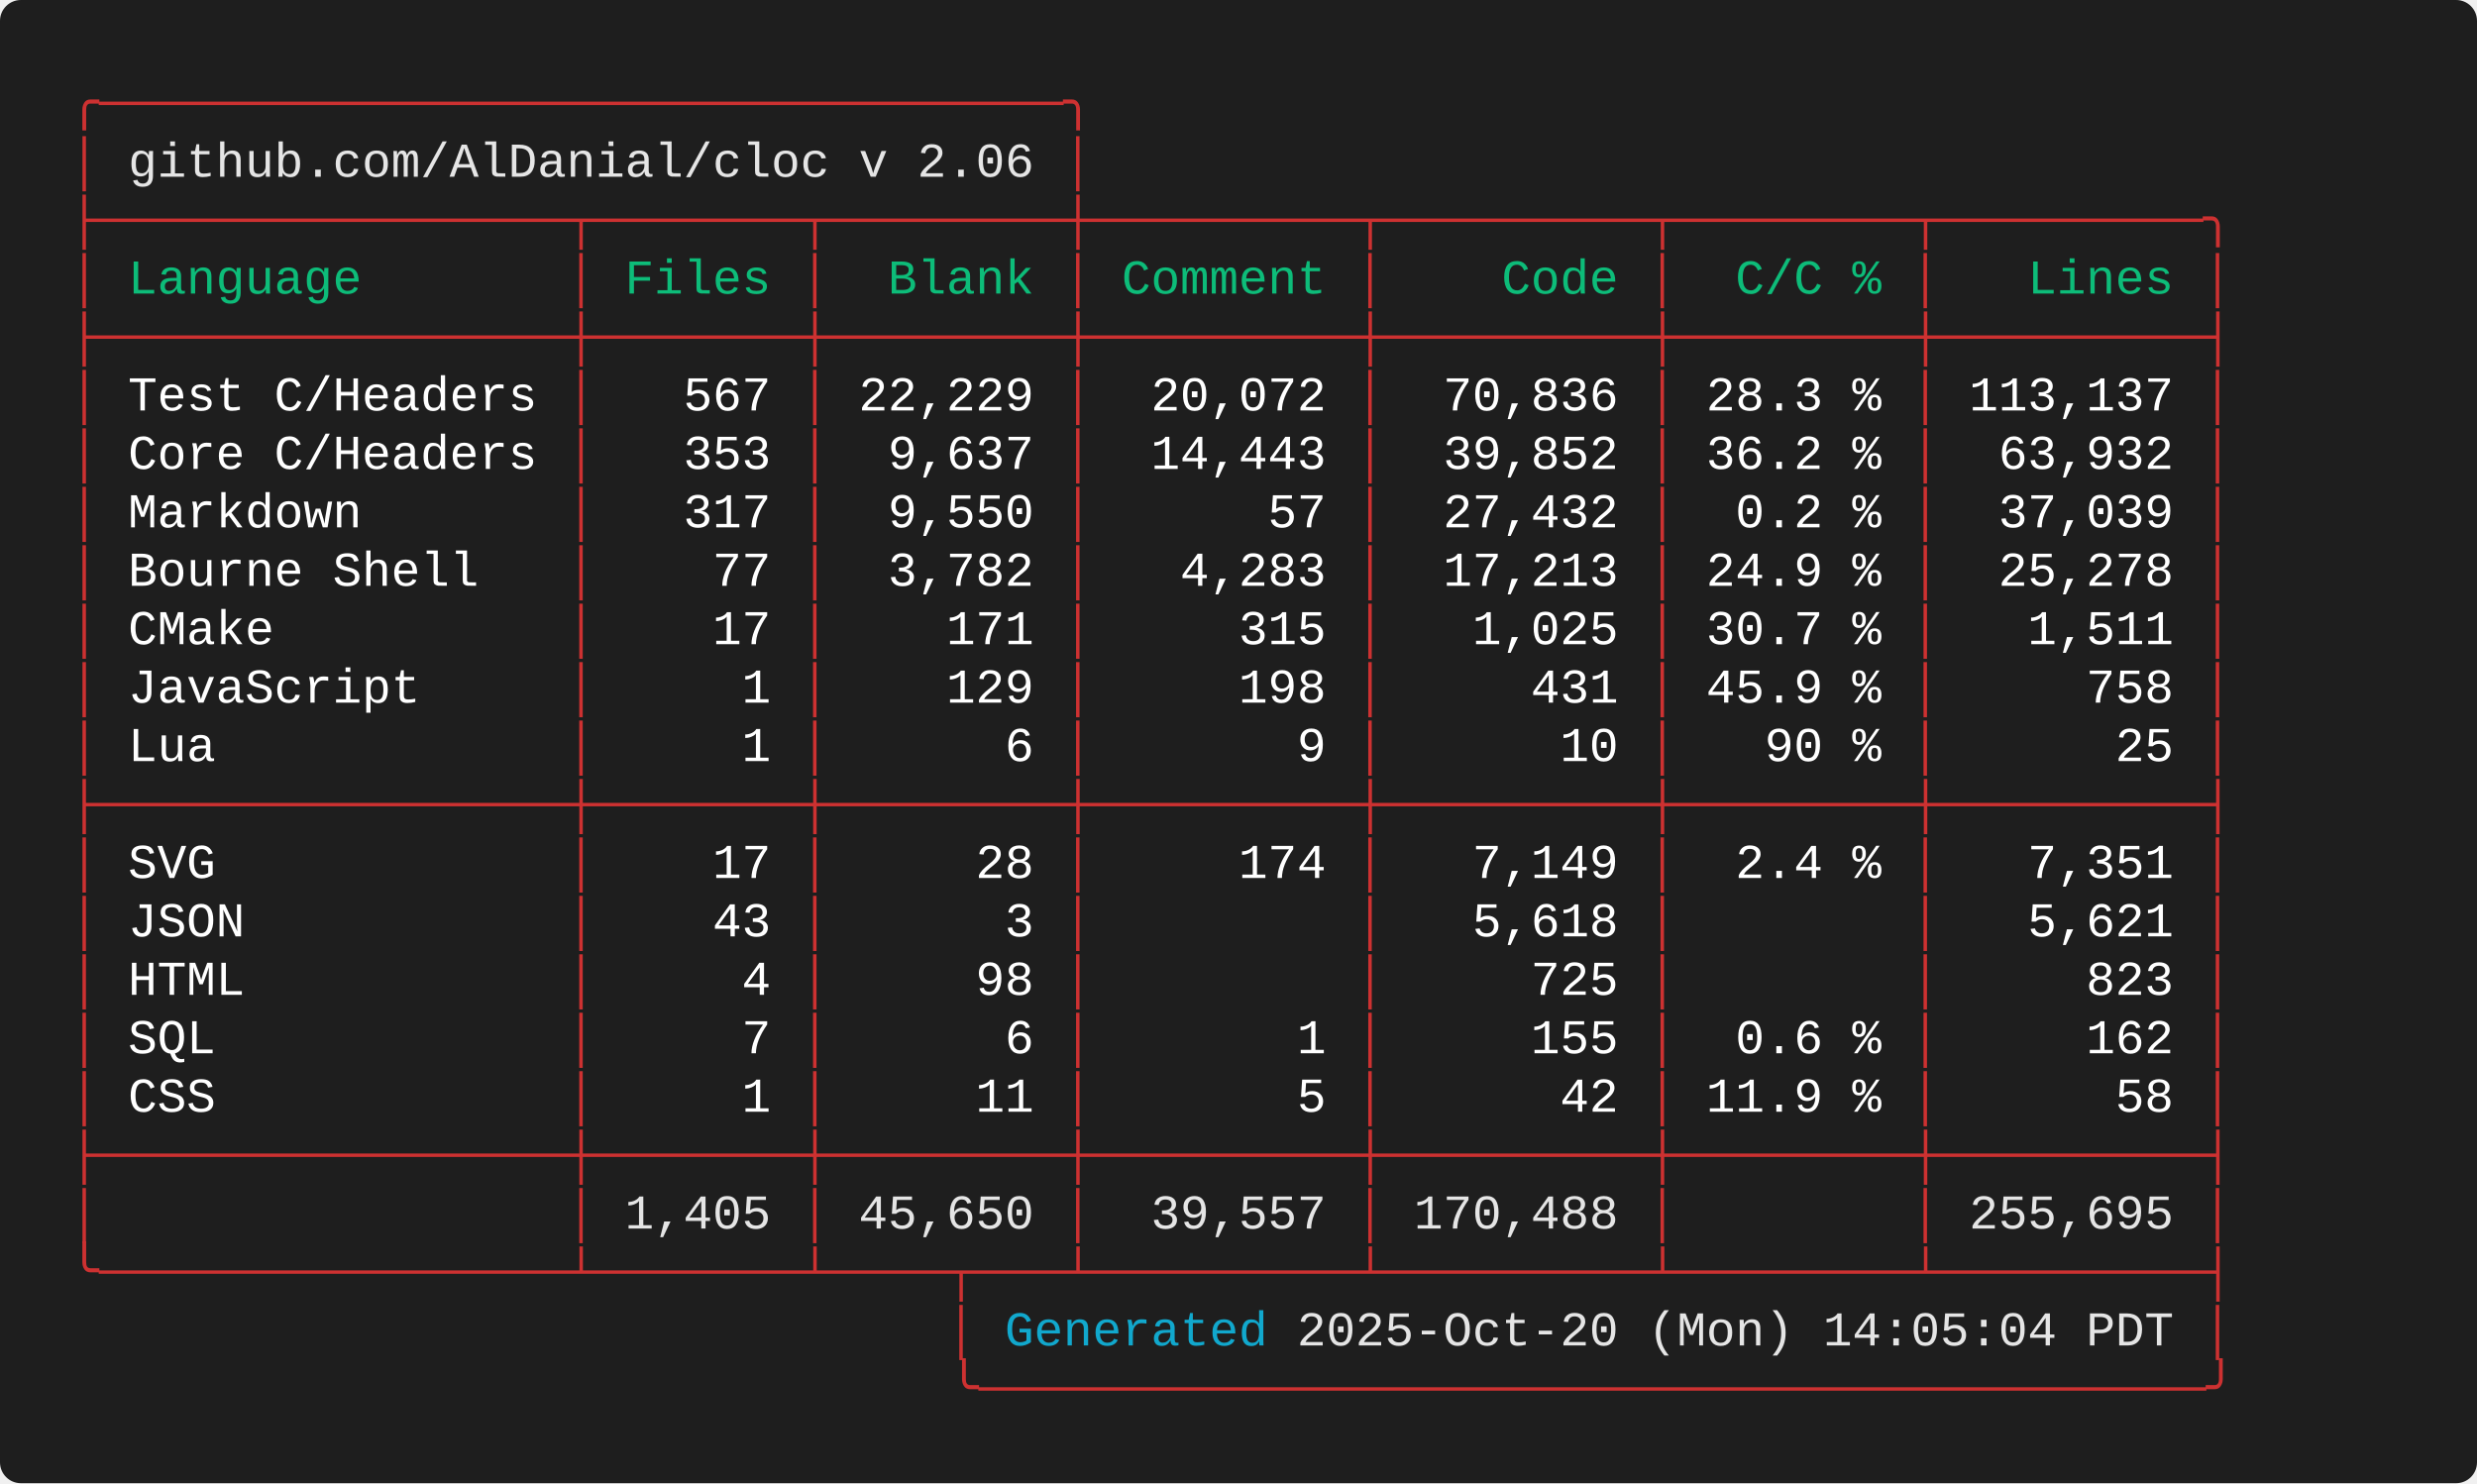
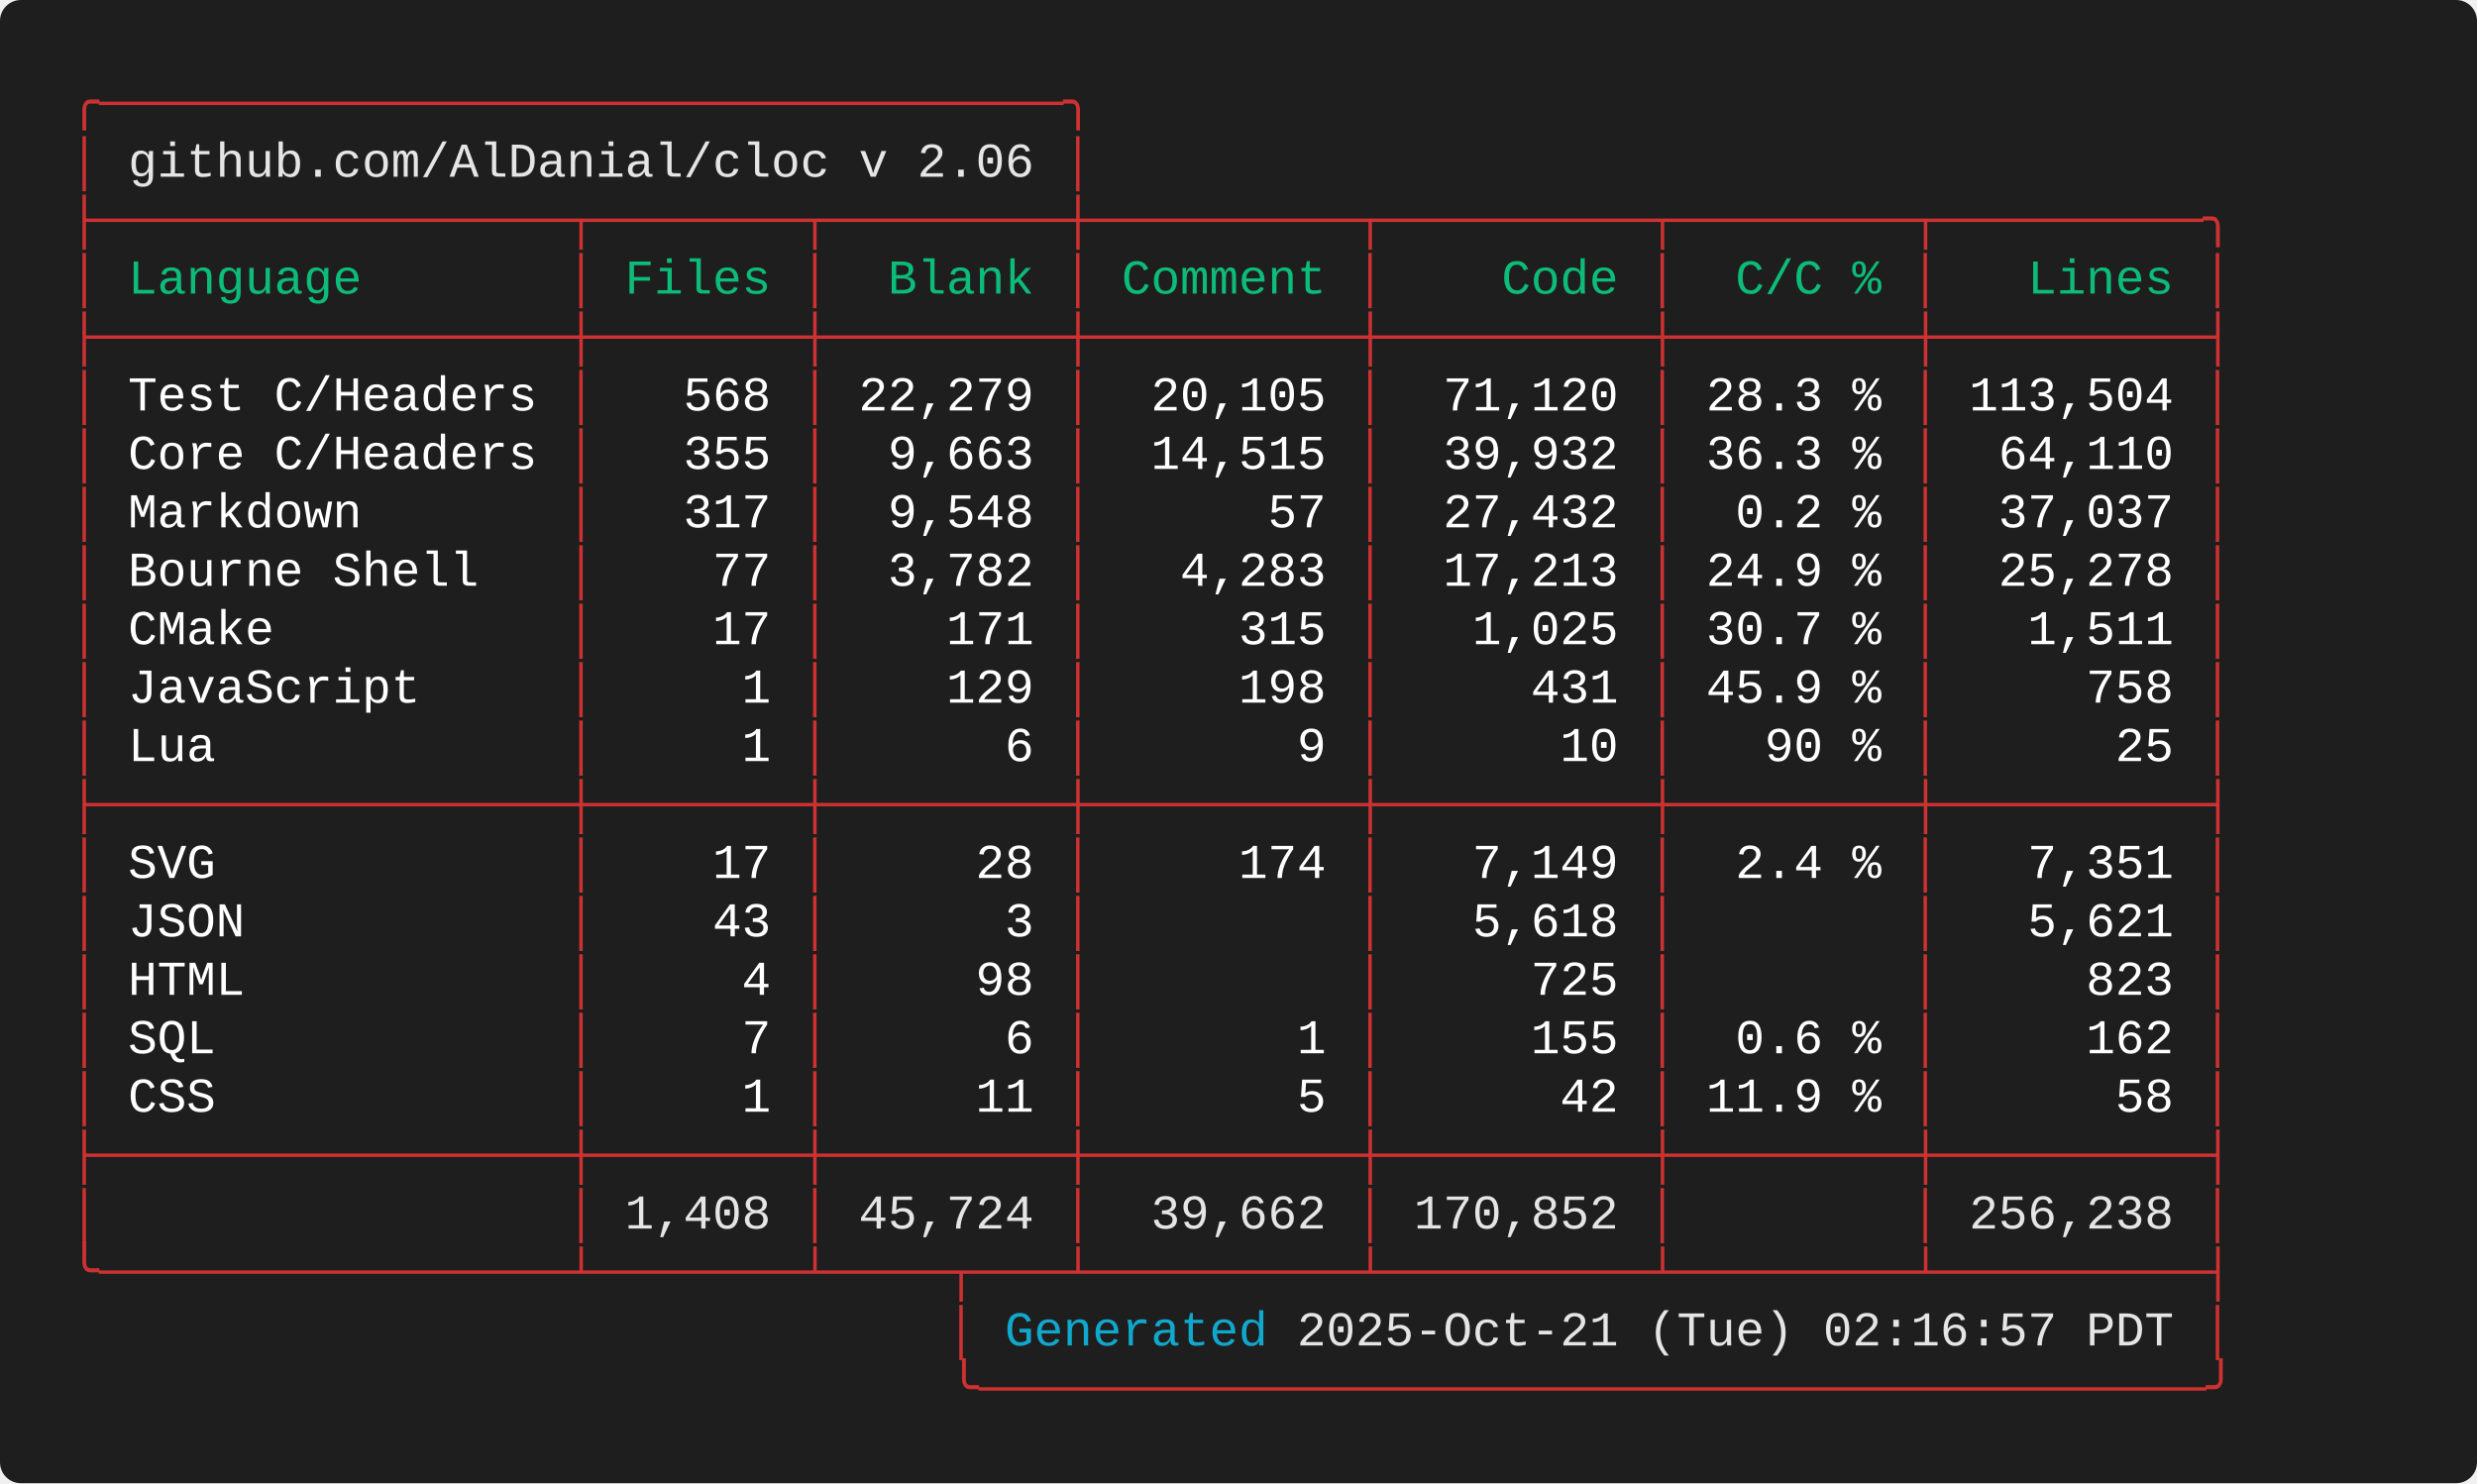
<svg xmlns="http://www.w3.org/2000/svg" width="712.00" height="426.40" viewBox="0 0 712.00 426.40">
  <defs>
    <style type="text/css">.terminal-text { font-family: 'Consolas', 'Consolas', 'Monaco', 'Courier New', monospace; }</style>
  </defs>
  <rect width="100%" height="100%" fill="#1e1e1e" rx="6" />
  <text x="20.00" y="34.00" font-size="14" class="terminal-text" xml:space="preserve" textLength="294.00" lengthAdjust="spacingAndGlyphs" fill="#cd3131">╭─────────────────────────────────╮</text>
  <text x="20.00" y="50.80" font-size="14" class="terminal-text" xml:space="preserve" textLength="16.80" lengthAdjust="spacingAndGlyphs" fill="#cd3131">│ </text>
  <text x="36.80" y="50.80" font-size="14" class="terminal-text" xml:space="preserve" textLength="260.40" lengthAdjust="spacingAndGlyphs" fill="#e5e5e5">github.com/AlDanial/cloc v 2.06</text>
  <text x="297.20" y="50.80" font-size="14" class="terminal-text" xml:space="preserve" textLength="8.40" lengthAdjust="spacingAndGlyphs" fill="#ffffff"> </text>
  <text x="305.60" y="50.80" font-size="14" class="terminal-text" xml:space="preserve" textLength="8.40" lengthAdjust="spacingAndGlyphs" fill="#cd3131">│</text>
  <text x="20.00" y="67.60" font-size="14" class="terminal-text" xml:space="preserve" textLength="621.60" lengthAdjust="spacingAndGlyphs" fill="#cd3131">├────────────────┬───────┬────────┼─────────┬─────────┬────────┬─────────╮</text>
  <text x="20.00" y="84.40" font-size="14" class="terminal-text" xml:space="preserve" textLength="8.40" lengthAdjust="spacingAndGlyphs" fill="#cd3131">│</text>
  <text x="28.40" y="84.40" font-size="14" class="terminal-text" xml:space="preserve" textLength="134.40" lengthAdjust="spacingAndGlyphs" fill="#0dbc79"> Language       </text>
  <text x="162.80" y="84.40" font-size="14" class="terminal-text" xml:space="preserve" textLength="8.40" lengthAdjust="spacingAndGlyphs" fill="#cd3131">│</text>
  <text x="171.20" y="84.40" font-size="14" class="terminal-text" xml:space="preserve" textLength="58.80" lengthAdjust="spacingAndGlyphs" fill="#0dbc79"> Files </text>
  <text x="230.00" y="84.40" font-size="14" class="terminal-text" xml:space="preserve" textLength="8.40" lengthAdjust="spacingAndGlyphs" fill="#cd3131">│</text>
  <text x="238.40" y="84.40" font-size="14" class="terminal-text" xml:space="preserve" textLength="67.20" lengthAdjust="spacingAndGlyphs" fill="#0dbc79">  Blank </text>
  <text x="305.60" y="84.40" font-size="14" class="terminal-text" xml:space="preserve" textLength="8.40" lengthAdjust="spacingAndGlyphs" fill="#cd3131">│</text>
  <text x="314.00" y="84.40" font-size="14" class="terminal-text" xml:space="preserve" textLength="75.60" lengthAdjust="spacingAndGlyphs" fill="#0dbc79"> Comment </text>
  <text x="389.60" y="84.40" font-size="14" class="terminal-text" xml:space="preserve" textLength="8.40" lengthAdjust="spacingAndGlyphs" fill="#cd3131">│</text>
  <text x="398.00" y="84.40" font-size="14" class="terminal-text" xml:space="preserve" textLength="75.60" lengthAdjust="spacingAndGlyphs" fill="#0dbc79">    Code </text>
  <text x="473.60" y="84.40" font-size="14" class="terminal-text" xml:space="preserve" textLength="8.40" lengthAdjust="spacingAndGlyphs" fill="#cd3131">│</text>
  <text x="482.00" y="84.40" font-size="14" class="terminal-text" xml:space="preserve" textLength="67.20" lengthAdjust="spacingAndGlyphs" fill="#0dbc79">  C/C % </text>
  <text x="549.20" y="84.40" font-size="14" class="terminal-text" xml:space="preserve" textLength="8.40" lengthAdjust="spacingAndGlyphs" fill="#cd3131">│</text>
  <text x="557.60" y="84.40" font-size="14" class="terminal-text" xml:space="preserve" textLength="75.60" lengthAdjust="spacingAndGlyphs" fill="#0dbc79">   Lines </text>
  <text x="633.20" y="84.40" font-size="14" class="terminal-text" xml:space="preserve" textLength="8.40" lengthAdjust="spacingAndGlyphs" fill="#cd3131">│</text>
  <text x="20.00" y="101.20" font-size="14" class="terminal-text" xml:space="preserve" textLength="621.60" lengthAdjust="spacingAndGlyphs" fill="#cd3131">├────────────────┼───────┼────────┼─────────┼─────────┼────────┼─────────┤</text>
  <text x="20.00" y="118.00" font-size="14" class="terminal-text" xml:space="preserve" textLength="8.40" lengthAdjust="spacingAndGlyphs" fill="#cd3131">│</text>
  <text x="28.40" y="118.00" font-size="14" class="terminal-text" xml:space="preserve" textLength="134.40" lengthAdjust="spacingAndGlyphs" fill="#ffffff"> Test C/Headers </text>
  <text x="162.80" y="118.00" font-size="14" class="terminal-text" xml:space="preserve" textLength="8.40" lengthAdjust="spacingAndGlyphs" fill="#cd3131">│</text>
-   <text x="171.20" y="118.00" font-size="14" class="terminal-text" xml:space="preserve" textLength="58.80" lengthAdjust="spacingAndGlyphs" fill="#ffffff">   567 </text>
+   <text x="171.20" y="118.00" font-size="14" class="terminal-text" xml:space="preserve" textLength="58.80" lengthAdjust="spacingAndGlyphs" fill="#ffffff">   568 </text>
  <text x="230.00" y="118.00" font-size="14" class="terminal-text" xml:space="preserve" textLength="8.40" lengthAdjust="spacingAndGlyphs" fill="#cd3131">│</text>
-   <text x="238.40" y="118.00" font-size="14" class="terminal-text" xml:space="preserve" textLength="67.20" lengthAdjust="spacingAndGlyphs" fill="#ffffff"> 22,229 </text>
+   <text x="238.40" y="118.00" font-size="14" class="terminal-text" xml:space="preserve" textLength="67.20" lengthAdjust="spacingAndGlyphs" fill="#ffffff"> 22,279 </text>
  <text x="305.60" y="118.00" font-size="14" class="terminal-text" xml:space="preserve" textLength="8.40" lengthAdjust="spacingAndGlyphs" fill="#cd3131">│</text>
-   <text x="314.00" y="118.00" font-size="14" class="terminal-text" xml:space="preserve" textLength="75.60" lengthAdjust="spacingAndGlyphs" fill="#ffffff">  20,072 </text>
+   <text x="314.00" y="118.00" font-size="14" class="terminal-text" xml:space="preserve" textLength="75.60" lengthAdjust="spacingAndGlyphs" fill="#ffffff">  20,105 </text>
  <text x="389.60" y="118.00" font-size="14" class="terminal-text" xml:space="preserve" textLength="8.40" lengthAdjust="spacingAndGlyphs" fill="#cd3131">│</text>
-   <text x="398.00" y="118.00" font-size="14" class="terminal-text" xml:space="preserve" textLength="75.60" lengthAdjust="spacingAndGlyphs" fill="#ffffff">  70,836 </text>
+   <text x="398.00" y="118.00" font-size="14" class="terminal-text" xml:space="preserve" textLength="75.60" lengthAdjust="spacingAndGlyphs" fill="#ffffff">  71,120 </text>
  <text x="473.60" y="118.00" font-size="14" class="terminal-text" xml:space="preserve" textLength="8.40" lengthAdjust="spacingAndGlyphs" fill="#cd3131">│</text>
  <text x="482.00" y="118.00" font-size="14" class="terminal-text" xml:space="preserve" textLength="67.20" lengthAdjust="spacingAndGlyphs" fill="#ffffff"> 28.3 % </text>
  <text x="549.20" y="118.00" font-size="14" class="terminal-text" xml:space="preserve" textLength="8.40" lengthAdjust="spacingAndGlyphs" fill="#cd3131">│</text>
-   <text x="557.60" y="118.00" font-size="14" class="terminal-text" xml:space="preserve" textLength="75.60" lengthAdjust="spacingAndGlyphs" fill="#ffffff"> 113,137 </text>
+   <text x="557.60" y="118.00" font-size="14" class="terminal-text" xml:space="preserve" textLength="75.60" lengthAdjust="spacingAndGlyphs" fill="#ffffff"> 113,504 </text>
  <text x="633.20" y="118.00" font-size="14" class="terminal-text" xml:space="preserve" textLength="8.40" lengthAdjust="spacingAndGlyphs" fill="#cd3131">│</text>
  <text x="20.00" y="134.80" font-size="14" class="terminal-text" xml:space="preserve" textLength="8.40" lengthAdjust="spacingAndGlyphs" fill="#cd3131">│</text>
  <text x="28.40" y="134.80" font-size="14" class="terminal-text" xml:space="preserve" textLength="134.40" lengthAdjust="spacingAndGlyphs" fill="#ffffff"> Core C/Headers </text>
  <text x="162.80" y="134.80" font-size="14" class="terminal-text" xml:space="preserve" textLength="8.40" lengthAdjust="spacingAndGlyphs" fill="#cd3131">│</text>
-   <text x="171.20" y="134.80" font-size="14" class="terminal-text" xml:space="preserve" textLength="58.80" lengthAdjust="spacingAndGlyphs" fill="#ffffff">   353 </text>
+   <text x="171.20" y="134.80" font-size="14" class="terminal-text" xml:space="preserve" textLength="58.80" lengthAdjust="spacingAndGlyphs" fill="#ffffff">   355 </text>
  <text x="230.00" y="134.80" font-size="14" class="terminal-text" xml:space="preserve" textLength="8.40" lengthAdjust="spacingAndGlyphs" fill="#cd3131">│</text>
-   <text x="238.40" y="134.80" font-size="14" class="terminal-text" xml:space="preserve" textLength="67.20" lengthAdjust="spacingAndGlyphs" fill="#ffffff">  9,637 </text>
+   <text x="238.40" y="134.80" font-size="14" class="terminal-text" xml:space="preserve" textLength="67.20" lengthAdjust="spacingAndGlyphs" fill="#ffffff">  9,663 </text>
  <text x="305.60" y="134.80" font-size="14" class="terminal-text" xml:space="preserve" textLength="8.40" lengthAdjust="spacingAndGlyphs" fill="#cd3131">│</text>
-   <text x="314.00" y="134.80" font-size="14" class="terminal-text" xml:space="preserve" textLength="75.60" lengthAdjust="spacingAndGlyphs" fill="#ffffff">  14,443 </text>
+   <text x="314.00" y="134.80" font-size="14" class="terminal-text" xml:space="preserve" textLength="75.60" lengthAdjust="spacingAndGlyphs" fill="#ffffff">  14,515 </text>
  <text x="389.60" y="134.80" font-size="14" class="terminal-text" xml:space="preserve" textLength="8.40" lengthAdjust="spacingAndGlyphs" fill="#cd3131">│</text>
-   <text x="398.00" y="134.80" font-size="14" class="terminal-text" xml:space="preserve" textLength="75.60" lengthAdjust="spacingAndGlyphs" fill="#ffffff">  39,852 </text>
+   <text x="398.00" y="134.80" font-size="14" class="terminal-text" xml:space="preserve" textLength="75.60" lengthAdjust="spacingAndGlyphs" fill="#ffffff">  39,932 </text>
  <text x="473.60" y="134.80" font-size="14" class="terminal-text" xml:space="preserve" textLength="8.40" lengthAdjust="spacingAndGlyphs" fill="#cd3131">│</text>
-   <text x="482.00" y="134.80" font-size="14" class="terminal-text" xml:space="preserve" textLength="67.20" lengthAdjust="spacingAndGlyphs" fill="#ffffff"> 36.2 % </text>
+   <text x="482.00" y="134.80" font-size="14" class="terminal-text" xml:space="preserve" textLength="67.20" lengthAdjust="spacingAndGlyphs" fill="#ffffff"> 36.3 % </text>
  <text x="549.20" y="134.80" font-size="14" class="terminal-text" xml:space="preserve" textLength="8.40" lengthAdjust="spacingAndGlyphs" fill="#cd3131">│</text>
-   <text x="557.60" y="134.80" font-size="14" class="terminal-text" xml:space="preserve" textLength="75.60" lengthAdjust="spacingAndGlyphs" fill="#ffffff">  63,932 </text>
+   <text x="557.60" y="134.80" font-size="14" class="terminal-text" xml:space="preserve" textLength="75.60" lengthAdjust="spacingAndGlyphs" fill="#ffffff">  64,110 </text>
  <text x="633.20" y="134.80" font-size="14" class="terminal-text" xml:space="preserve" textLength="8.40" lengthAdjust="spacingAndGlyphs" fill="#cd3131">│</text>
  <text x="20.00" y="151.60" font-size="14" class="terminal-text" xml:space="preserve" textLength="8.40" lengthAdjust="spacingAndGlyphs" fill="#cd3131">│</text>
  <text x="28.40" y="151.60" font-size="14" class="terminal-text" xml:space="preserve" textLength="134.40" lengthAdjust="spacingAndGlyphs" fill="#ffffff"> Markdown       </text>
  <text x="162.80" y="151.60" font-size="14" class="terminal-text" xml:space="preserve" textLength="8.40" lengthAdjust="spacingAndGlyphs" fill="#cd3131">│</text>
  <text x="171.20" y="151.60" font-size="14" class="terminal-text" xml:space="preserve" textLength="58.80" lengthAdjust="spacingAndGlyphs" fill="#ffffff">   317 </text>
  <text x="230.00" y="151.60" font-size="14" class="terminal-text" xml:space="preserve" textLength="8.40" lengthAdjust="spacingAndGlyphs" fill="#cd3131">│</text>
-   <text x="238.40" y="151.60" font-size="14" class="terminal-text" xml:space="preserve" textLength="67.20" lengthAdjust="spacingAndGlyphs" fill="#ffffff">  9,550 </text>
+   <text x="238.40" y="151.60" font-size="14" class="terminal-text" xml:space="preserve" textLength="67.20" lengthAdjust="spacingAndGlyphs" fill="#ffffff">  9,548 </text>
  <text x="305.60" y="151.60" font-size="14" class="terminal-text" xml:space="preserve" textLength="8.40" lengthAdjust="spacingAndGlyphs" fill="#cd3131">│</text>
  <text x="314.00" y="151.60" font-size="14" class="terminal-text" xml:space="preserve" textLength="75.60" lengthAdjust="spacingAndGlyphs" fill="#ffffff">      57 </text>
  <text x="389.60" y="151.60" font-size="14" class="terminal-text" xml:space="preserve" textLength="8.40" lengthAdjust="spacingAndGlyphs" fill="#cd3131">│</text>
  <text x="398.00" y="151.60" font-size="14" class="terminal-text" xml:space="preserve" textLength="75.60" lengthAdjust="spacingAndGlyphs" fill="#ffffff">  27,432 </text>
  <text x="473.60" y="151.60" font-size="14" class="terminal-text" xml:space="preserve" textLength="8.40" lengthAdjust="spacingAndGlyphs" fill="#cd3131">│</text>
  <text x="482.00" y="151.60" font-size="14" class="terminal-text" xml:space="preserve" textLength="67.20" lengthAdjust="spacingAndGlyphs" fill="#ffffff">  0.2 % </text>
  <text x="549.20" y="151.60" font-size="14" class="terminal-text" xml:space="preserve" textLength="8.40" lengthAdjust="spacingAndGlyphs" fill="#cd3131">│</text>
-   <text x="557.60" y="151.60" font-size="14" class="terminal-text" xml:space="preserve" textLength="75.60" lengthAdjust="spacingAndGlyphs" fill="#ffffff">  37,039 </text>
+   <text x="557.60" y="151.60" font-size="14" class="terminal-text" xml:space="preserve" textLength="75.60" lengthAdjust="spacingAndGlyphs" fill="#ffffff">  37,037 </text>
  <text x="633.20" y="151.60" font-size="14" class="terminal-text" xml:space="preserve" textLength="8.40" lengthAdjust="spacingAndGlyphs" fill="#cd3131">│</text>
  <text x="20.00" y="168.40" font-size="14" class="terminal-text" xml:space="preserve" textLength="8.40" lengthAdjust="spacingAndGlyphs" fill="#cd3131">│</text>
  <text x="28.40" y="168.40" font-size="14" class="terminal-text" xml:space="preserve" textLength="134.40" lengthAdjust="spacingAndGlyphs" fill="#ffffff"> Bourne Shell   </text>
  <text x="162.80" y="168.40" font-size="14" class="terminal-text" xml:space="preserve" textLength="8.40" lengthAdjust="spacingAndGlyphs" fill="#cd3131">│</text>
  <text x="171.20" y="168.40" font-size="14" class="terminal-text" xml:space="preserve" textLength="58.80" lengthAdjust="spacingAndGlyphs" fill="#ffffff">    77 </text>
  <text x="230.00" y="168.40" font-size="14" class="terminal-text" xml:space="preserve" textLength="8.40" lengthAdjust="spacingAndGlyphs" fill="#cd3131">│</text>
  <text x="238.40" y="168.40" font-size="14" class="terminal-text" xml:space="preserve" textLength="67.20" lengthAdjust="spacingAndGlyphs" fill="#ffffff">  3,782 </text>
  <text x="305.60" y="168.40" font-size="14" class="terminal-text" xml:space="preserve" textLength="8.40" lengthAdjust="spacingAndGlyphs" fill="#cd3131">│</text>
  <text x="314.00" y="168.40" font-size="14" class="terminal-text" xml:space="preserve" textLength="75.60" lengthAdjust="spacingAndGlyphs" fill="#ffffff">   4,283 </text>
  <text x="389.60" y="168.40" font-size="14" class="terminal-text" xml:space="preserve" textLength="8.40" lengthAdjust="spacingAndGlyphs" fill="#cd3131">│</text>
  <text x="398.00" y="168.40" font-size="14" class="terminal-text" xml:space="preserve" textLength="75.60" lengthAdjust="spacingAndGlyphs" fill="#ffffff">  17,213 </text>
  <text x="473.60" y="168.40" font-size="14" class="terminal-text" xml:space="preserve" textLength="8.40" lengthAdjust="spacingAndGlyphs" fill="#cd3131">│</text>
  <text x="482.00" y="168.40" font-size="14" class="terminal-text" xml:space="preserve" textLength="67.20" lengthAdjust="spacingAndGlyphs" fill="#ffffff"> 24.9 % </text>
  <text x="549.20" y="168.40" font-size="14" class="terminal-text" xml:space="preserve" textLength="8.40" lengthAdjust="spacingAndGlyphs" fill="#cd3131">│</text>
  <text x="557.60" y="168.40" font-size="14" class="terminal-text" xml:space="preserve" textLength="75.60" lengthAdjust="spacingAndGlyphs" fill="#ffffff">  25,278 </text>
  <text x="633.20" y="168.40" font-size="14" class="terminal-text" xml:space="preserve" textLength="8.40" lengthAdjust="spacingAndGlyphs" fill="#cd3131">│</text>
  <text x="20.00" y="185.20" font-size="14" class="terminal-text" xml:space="preserve" textLength="8.40" lengthAdjust="spacingAndGlyphs" fill="#cd3131">│</text>
  <text x="28.40" y="185.20" font-size="14" class="terminal-text" xml:space="preserve" textLength="134.40" lengthAdjust="spacingAndGlyphs" fill="#ffffff"> CMake          </text>
  <text x="162.80" y="185.20" font-size="14" class="terminal-text" xml:space="preserve" textLength="8.40" lengthAdjust="spacingAndGlyphs" fill="#cd3131">│</text>
  <text x="171.20" y="185.20" font-size="14" class="terminal-text" xml:space="preserve" textLength="58.80" lengthAdjust="spacingAndGlyphs" fill="#ffffff">    17 </text>
  <text x="230.00" y="185.20" font-size="14" class="terminal-text" xml:space="preserve" textLength="8.40" lengthAdjust="spacingAndGlyphs" fill="#cd3131">│</text>
  <text x="238.40" y="185.20" font-size="14" class="terminal-text" xml:space="preserve" textLength="67.20" lengthAdjust="spacingAndGlyphs" fill="#ffffff">    171 </text>
  <text x="305.60" y="185.20" font-size="14" class="terminal-text" xml:space="preserve" textLength="8.40" lengthAdjust="spacingAndGlyphs" fill="#cd3131">│</text>
  <text x="314.00" y="185.20" font-size="14" class="terminal-text" xml:space="preserve" textLength="75.60" lengthAdjust="spacingAndGlyphs" fill="#ffffff">     315 </text>
  <text x="389.60" y="185.20" font-size="14" class="terminal-text" xml:space="preserve" textLength="8.40" lengthAdjust="spacingAndGlyphs" fill="#cd3131">│</text>
  <text x="398.00" y="185.20" font-size="14" class="terminal-text" xml:space="preserve" textLength="75.60" lengthAdjust="spacingAndGlyphs" fill="#ffffff">   1,025 </text>
  <text x="473.60" y="185.20" font-size="14" class="terminal-text" xml:space="preserve" textLength="8.40" lengthAdjust="spacingAndGlyphs" fill="#cd3131">│</text>
  <text x="482.00" y="185.20" font-size="14" class="terminal-text" xml:space="preserve" textLength="67.20" lengthAdjust="spacingAndGlyphs" fill="#ffffff"> 30.7 % </text>
  <text x="549.20" y="185.20" font-size="14" class="terminal-text" xml:space="preserve" textLength="8.40" lengthAdjust="spacingAndGlyphs" fill="#cd3131">│</text>
  <text x="557.60" y="185.20" font-size="14" class="terminal-text" xml:space="preserve" textLength="75.60" lengthAdjust="spacingAndGlyphs" fill="#ffffff">   1,511 </text>
  <text x="633.20" y="185.20" font-size="14" class="terminal-text" xml:space="preserve" textLength="8.40" lengthAdjust="spacingAndGlyphs" fill="#cd3131">│</text>
  <text x="20.00" y="202.00" font-size="14" class="terminal-text" xml:space="preserve" textLength="8.40" lengthAdjust="spacingAndGlyphs" fill="#cd3131">│</text>
  <text x="28.40" y="202.00" font-size="14" class="terminal-text" xml:space="preserve" textLength="134.40" lengthAdjust="spacingAndGlyphs" fill="#ffffff"> JavaScript     </text>
  <text x="162.80" y="202.00" font-size="14" class="terminal-text" xml:space="preserve" textLength="8.40" lengthAdjust="spacingAndGlyphs" fill="#cd3131">│</text>
  <text x="171.20" y="202.00" font-size="14" class="terminal-text" xml:space="preserve" textLength="58.80" lengthAdjust="spacingAndGlyphs" fill="#ffffff">     1 </text>
  <text x="230.00" y="202.00" font-size="14" class="terminal-text" xml:space="preserve" textLength="8.40" lengthAdjust="spacingAndGlyphs" fill="#cd3131">│</text>
  <text x="238.40" y="202.00" font-size="14" class="terminal-text" xml:space="preserve" textLength="67.20" lengthAdjust="spacingAndGlyphs" fill="#ffffff">    129 </text>
  <text x="305.60" y="202.00" font-size="14" class="terminal-text" xml:space="preserve" textLength="8.40" lengthAdjust="spacingAndGlyphs" fill="#cd3131">│</text>
  <text x="314.00" y="202.00" font-size="14" class="terminal-text" xml:space="preserve" textLength="75.60" lengthAdjust="spacingAndGlyphs" fill="#ffffff">     198 </text>
  <text x="389.60" y="202.00" font-size="14" class="terminal-text" xml:space="preserve" textLength="8.40" lengthAdjust="spacingAndGlyphs" fill="#cd3131">│</text>
  <text x="398.00" y="202.00" font-size="14" class="terminal-text" xml:space="preserve" textLength="75.60" lengthAdjust="spacingAndGlyphs" fill="#ffffff">     431 </text>
  <text x="473.60" y="202.00" font-size="14" class="terminal-text" xml:space="preserve" textLength="8.40" lengthAdjust="spacingAndGlyphs" fill="#cd3131">│</text>
  <text x="482.00" y="202.00" font-size="14" class="terminal-text" xml:space="preserve" textLength="67.20" lengthAdjust="spacingAndGlyphs" fill="#ffffff"> 45.9 % </text>
  <text x="549.20" y="202.00" font-size="14" class="terminal-text" xml:space="preserve" textLength="8.40" lengthAdjust="spacingAndGlyphs" fill="#cd3131">│</text>
  <text x="557.60" y="202.00" font-size="14" class="terminal-text" xml:space="preserve" textLength="75.60" lengthAdjust="spacingAndGlyphs" fill="#ffffff">     758 </text>
  <text x="633.20" y="202.00" font-size="14" class="terminal-text" xml:space="preserve" textLength="8.40" lengthAdjust="spacingAndGlyphs" fill="#cd3131">│</text>
  <text x="20.00" y="218.80" font-size="14" class="terminal-text" xml:space="preserve" textLength="8.40" lengthAdjust="spacingAndGlyphs" fill="#cd3131">│</text>
  <text x="28.40" y="218.80" font-size="14" class="terminal-text" xml:space="preserve" textLength="134.40" lengthAdjust="spacingAndGlyphs" fill="#ffffff"> Lua            </text>
  <text x="162.80" y="218.80" font-size="14" class="terminal-text" xml:space="preserve" textLength="8.40" lengthAdjust="spacingAndGlyphs" fill="#cd3131">│</text>
  <text x="171.20" y="218.80" font-size="14" class="terminal-text" xml:space="preserve" textLength="58.80" lengthAdjust="spacingAndGlyphs" fill="#ffffff">     1 </text>
  <text x="230.00" y="218.80" font-size="14" class="terminal-text" xml:space="preserve" textLength="8.40" lengthAdjust="spacingAndGlyphs" fill="#cd3131">│</text>
  <text x="238.40" y="218.80" font-size="14" class="terminal-text" xml:space="preserve" textLength="67.20" lengthAdjust="spacingAndGlyphs" fill="#ffffff">      6 </text>
  <text x="305.60" y="218.80" font-size="14" class="terminal-text" xml:space="preserve" textLength="8.40" lengthAdjust="spacingAndGlyphs" fill="#cd3131">│</text>
  <text x="314.00" y="218.80" font-size="14" class="terminal-text" xml:space="preserve" textLength="75.60" lengthAdjust="spacingAndGlyphs" fill="#ffffff">       9 </text>
  <text x="389.60" y="218.80" font-size="14" class="terminal-text" xml:space="preserve" textLength="8.40" lengthAdjust="spacingAndGlyphs" fill="#cd3131">│</text>
  <text x="398.00" y="218.80" font-size="14" class="terminal-text" xml:space="preserve" textLength="75.60" lengthAdjust="spacingAndGlyphs" fill="#ffffff">      10 </text>
  <text x="473.60" y="218.80" font-size="14" class="terminal-text" xml:space="preserve" textLength="8.40" lengthAdjust="spacingAndGlyphs" fill="#cd3131">│</text>
  <text x="482.00" y="218.80" font-size="14" class="terminal-text" xml:space="preserve" textLength="67.20" lengthAdjust="spacingAndGlyphs" fill="#ffffff">   90 % </text>
  <text x="549.20" y="218.80" font-size="14" class="terminal-text" xml:space="preserve" textLength="8.40" lengthAdjust="spacingAndGlyphs" fill="#cd3131">│</text>
  <text x="557.60" y="218.80" font-size="14" class="terminal-text" xml:space="preserve" textLength="75.60" lengthAdjust="spacingAndGlyphs" fill="#ffffff">      25 </text>
  <text x="633.20" y="218.80" font-size="14" class="terminal-text" xml:space="preserve" textLength="8.40" lengthAdjust="spacingAndGlyphs" fill="#cd3131">│</text>
  <text x="20.00" y="235.60" font-size="14" class="terminal-text" xml:space="preserve" textLength="621.60" lengthAdjust="spacingAndGlyphs" fill="#cd3131">├────────────────┼───────┼────────┼─────────┼─────────┼────────┼─────────┤</text>
  <text x="20.00" y="252.40" font-size="14" class="terminal-text" xml:space="preserve" textLength="8.40" lengthAdjust="spacingAndGlyphs" fill="#cd3131">│</text>
  <text x="28.40" y="252.40" font-size="14" class="terminal-text" xml:space="preserve" textLength="134.40" lengthAdjust="spacingAndGlyphs" fill="#ffffff"> SVG            </text>
  <text x="162.80" y="252.40" font-size="14" class="terminal-text" xml:space="preserve" textLength="8.40" lengthAdjust="spacingAndGlyphs" fill="#cd3131">│</text>
  <text x="171.20" y="252.40" font-size="14" class="terminal-text" xml:space="preserve" textLength="58.80" lengthAdjust="spacingAndGlyphs" fill="#ffffff">    17 </text>
  <text x="230.00" y="252.40" font-size="14" class="terminal-text" xml:space="preserve" textLength="8.40" lengthAdjust="spacingAndGlyphs" fill="#cd3131">│</text>
  <text x="238.40" y="252.40" font-size="14" class="terminal-text" xml:space="preserve" textLength="67.20" lengthAdjust="spacingAndGlyphs" fill="#ffffff">     28 </text>
  <text x="305.60" y="252.40" font-size="14" class="terminal-text" xml:space="preserve" textLength="8.40" lengthAdjust="spacingAndGlyphs" fill="#cd3131">│</text>
  <text x="314.00" y="252.40" font-size="14" class="terminal-text" xml:space="preserve" textLength="75.60" lengthAdjust="spacingAndGlyphs" fill="#ffffff">     174 </text>
  <text x="389.60" y="252.40" font-size="14" class="terminal-text" xml:space="preserve" textLength="8.40" lengthAdjust="spacingAndGlyphs" fill="#cd3131">│</text>
  <text x="398.00" y="252.40" font-size="14" class="terminal-text" xml:space="preserve" textLength="75.60" lengthAdjust="spacingAndGlyphs" fill="#ffffff">   7,149 </text>
  <text x="473.60" y="252.40" font-size="14" class="terminal-text" xml:space="preserve" textLength="8.40" lengthAdjust="spacingAndGlyphs" fill="#cd3131">│</text>
  <text x="482.00" y="252.40" font-size="14" class="terminal-text" xml:space="preserve" textLength="67.20" lengthAdjust="spacingAndGlyphs" fill="#ffffff">  2.4 % </text>
  <text x="549.20" y="252.40" font-size="14" class="terminal-text" xml:space="preserve" textLength="8.40" lengthAdjust="spacingAndGlyphs" fill="#cd3131">│</text>
  <text x="557.60" y="252.40" font-size="14" class="terminal-text" xml:space="preserve" textLength="75.60" lengthAdjust="spacingAndGlyphs" fill="#ffffff">   7,351 </text>
  <text x="633.20" y="252.40" font-size="14" class="terminal-text" xml:space="preserve" textLength="8.40" lengthAdjust="spacingAndGlyphs" fill="#cd3131">│</text>
  <text x="20.00" y="269.20" font-size="14" class="terminal-text" xml:space="preserve" textLength="8.40" lengthAdjust="spacingAndGlyphs" fill="#cd3131">│</text>
  <text x="28.40" y="269.20" font-size="14" class="terminal-text" xml:space="preserve" textLength="134.40" lengthAdjust="spacingAndGlyphs" fill="#ffffff"> JSON           </text>
  <text x="162.80" y="269.20" font-size="14" class="terminal-text" xml:space="preserve" textLength="8.40" lengthAdjust="spacingAndGlyphs" fill="#cd3131">│</text>
  <text x="171.20" y="269.20" font-size="14" class="terminal-text" xml:space="preserve" textLength="58.80" lengthAdjust="spacingAndGlyphs" fill="#ffffff">    43 </text>
  <text x="230.00" y="269.20" font-size="14" class="terminal-text" xml:space="preserve" textLength="8.40" lengthAdjust="spacingAndGlyphs" fill="#cd3131">│</text>
  <text x="238.40" y="269.20" font-size="14" class="terminal-text" xml:space="preserve" textLength="67.20" lengthAdjust="spacingAndGlyphs" fill="#ffffff">      3 </text>
  <text x="305.60" y="269.20" font-size="14" class="terminal-text" xml:space="preserve" textLength="8.40" lengthAdjust="spacingAndGlyphs" fill="#cd3131">│</text>
  <text x="314.00" y="269.20" font-size="14" class="terminal-text" xml:space="preserve" textLength="75.60" lengthAdjust="spacingAndGlyphs" fill="#ffffff">         </text>
  <text x="389.60" y="269.20" font-size="14" class="terminal-text" xml:space="preserve" textLength="8.40" lengthAdjust="spacingAndGlyphs" fill="#cd3131">│</text>
  <text x="398.00" y="269.20" font-size="14" class="terminal-text" xml:space="preserve" textLength="75.60" lengthAdjust="spacingAndGlyphs" fill="#ffffff">   5,618 </text>
  <text x="473.60" y="269.20" font-size="14" class="terminal-text" xml:space="preserve" textLength="8.40" lengthAdjust="spacingAndGlyphs" fill="#cd3131">│</text>
  <text x="482.00" y="269.20" font-size="14" class="terminal-text" xml:space="preserve" textLength="67.20" lengthAdjust="spacingAndGlyphs" fill="#ffffff">        </text>
  <text x="549.20" y="269.20" font-size="14" class="terminal-text" xml:space="preserve" textLength="8.40" lengthAdjust="spacingAndGlyphs" fill="#cd3131">│</text>
  <text x="557.60" y="269.20" font-size="14" class="terminal-text" xml:space="preserve" textLength="75.60" lengthAdjust="spacingAndGlyphs" fill="#ffffff">   5,621 </text>
  <text x="633.20" y="269.20" font-size="14" class="terminal-text" xml:space="preserve" textLength="8.40" lengthAdjust="spacingAndGlyphs" fill="#cd3131">│</text>
  <text x="20.00" y="286.00" font-size="14" class="terminal-text" xml:space="preserve" textLength="8.40" lengthAdjust="spacingAndGlyphs" fill="#cd3131">│</text>
  <text x="28.40" y="286.00" font-size="14" class="terminal-text" xml:space="preserve" textLength="134.40" lengthAdjust="spacingAndGlyphs" fill="#ffffff"> HTML           </text>
  <text x="162.80" y="286.00" font-size="14" class="terminal-text" xml:space="preserve" textLength="8.40" lengthAdjust="spacingAndGlyphs" fill="#cd3131">│</text>
  <text x="171.20" y="286.00" font-size="14" class="terminal-text" xml:space="preserve" textLength="58.80" lengthAdjust="spacingAndGlyphs" fill="#ffffff">     4 </text>
  <text x="230.00" y="286.00" font-size="14" class="terminal-text" xml:space="preserve" textLength="8.40" lengthAdjust="spacingAndGlyphs" fill="#cd3131">│</text>
  <text x="238.40" y="286.00" font-size="14" class="terminal-text" xml:space="preserve" textLength="67.20" lengthAdjust="spacingAndGlyphs" fill="#ffffff">     98 </text>
  <text x="305.60" y="286.00" font-size="14" class="terminal-text" xml:space="preserve" textLength="8.40" lengthAdjust="spacingAndGlyphs" fill="#cd3131">│</text>
  <text x="314.00" y="286.00" font-size="14" class="terminal-text" xml:space="preserve" textLength="75.60" lengthAdjust="spacingAndGlyphs" fill="#ffffff">         </text>
  <text x="389.60" y="286.00" font-size="14" class="terminal-text" xml:space="preserve" textLength="8.40" lengthAdjust="spacingAndGlyphs" fill="#cd3131">│</text>
  <text x="398.00" y="286.00" font-size="14" class="terminal-text" xml:space="preserve" textLength="75.60" lengthAdjust="spacingAndGlyphs" fill="#ffffff">     725 </text>
  <text x="473.60" y="286.00" font-size="14" class="terminal-text" xml:space="preserve" textLength="8.40" lengthAdjust="spacingAndGlyphs" fill="#cd3131">│</text>
  <text x="482.00" y="286.00" font-size="14" class="terminal-text" xml:space="preserve" textLength="67.20" lengthAdjust="spacingAndGlyphs" fill="#ffffff">        </text>
  <text x="549.20" y="286.00" font-size="14" class="terminal-text" xml:space="preserve" textLength="8.40" lengthAdjust="spacingAndGlyphs" fill="#cd3131">│</text>
  <text x="557.60" y="286.00" font-size="14" class="terminal-text" xml:space="preserve" textLength="75.60" lengthAdjust="spacingAndGlyphs" fill="#ffffff">     823 </text>
  <text x="633.20" y="286.00" font-size="14" class="terminal-text" xml:space="preserve" textLength="8.40" lengthAdjust="spacingAndGlyphs" fill="#cd3131">│</text>
  <text x="20.00" y="302.80" font-size="14" class="terminal-text" xml:space="preserve" textLength="8.40" lengthAdjust="spacingAndGlyphs" fill="#cd3131">│</text>
  <text x="28.40" y="302.80" font-size="14" class="terminal-text" xml:space="preserve" textLength="134.40" lengthAdjust="spacingAndGlyphs" fill="#ffffff"> SQL            </text>
  <text x="162.80" y="302.80" font-size="14" class="terminal-text" xml:space="preserve" textLength="8.40" lengthAdjust="spacingAndGlyphs" fill="#cd3131">│</text>
  <text x="171.20" y="302.80" font-size="14" class="terminal-text" xml:space="preserve" textLength="58.80" lengthAdjust="spacingAndGlyphs" fill="#ffffff">     7 </text>
  <text x="230.00" y="302.80" font-size="14" class="terminal-text" xml:space="preserve" textLength="8.40" lengthAdjust="spacingAndGlyphs" fill="#cd3131">│</text>
  <text x="238.40" y="302.80" font-size="14" class="terminal-text" xml:space="preserve" textLength="67.20" lengthAdjust="spacingAndGlyphs" fill="#ffffff">      6 </text>
  <text x="305.60" y="302.80" font-size="14" class="terminal-text" xml:space="preserve" textLength="8.40" lengthAdjust="spacingAndGlyphs" fill="#cd3131">│</text>
  <text x="314.00" y="302.80" font-size="14" class="terminal-text" xml:space="preserve" textLength="75.60" lengthAdjust="spacingAndGlyphs" fill="#ffffff">       1 </text>
  <text x="389.60" y="302.80" font-size="14" class="terminal-text" xml:space="preserve" textLength="8.40" lengthAdjust="spacingAndGlyphs" fill="#cd3131">│</text>
  <text x="398.00" y="302.80" font-size="14" class="terminal-text" xml:space="preserve" textLength="75.60" lengthAdjust="spacingAndGlyphs" fill="#ffffff">     155 </text>
  <text x="473.60" y="302.80" font-size="14" class="terminal-text" xml:space="preserve" textLength="8.40" lengthAdjust="spacingAndGlyphs" fill="#cd3131">│</text>
  <text x="482.00" y="302.80" font-size="14" class="terminal-text" xml:space="preserve" textLength="67.20" lengthAdjust="spacingAndGlyphs" fill="#ffffff">  0.6 % </text>
  <text x="549.20" y="302.80" font-size="14" class="terminal-text" xml:space="preserve" textLength="8.40" lengthAdjust="spacingAndGlyphs" fill="#cd3131">│</text>
  <text x="557.60" y="302.80" font-size="14" class="terminal-text" xml:space="preserve" textLength="75.60" lengthAdjust="spacingAndGlyphs" fill="#ffffff">     162 </text>
  <text x="633.20" y="302.80" font-size="14" class="terminal-text" xml:space="preserve" textLength="8.40" lengthAdjust="spacingAndGlyphs" fill="#cd3131">│</text>
  <text x="20.00" y="319.60" font-size="14" class="terminal-text" xml:space="preserve" textLength="8.40" lengthAdjust="spacingAndGlyphs" fill="#cd3131">│</text>
  <text x="28.40" y="319.60" font-size="14" class="terminal-text" xml:space="preserve" textLength="134.40" lengthAdjust="spacingAndGlyphs" fill="#ffffff"> CSS            </text>
  <text x="162.80" y="319.60" font-size="14" class="terminal-text" xml:space="preserve" textLength="8.40" lengthAdjust="spacingAndGlyphs" fill="#cd3131">│</text>
  <text x="171.20" y="319.60" font-size="14" class="terminal-text" xml:space="preserve" textLength="58.80" lengthAdjust="spacingAndGlyphs" fill="#ffffff">     1 </text>
  <text x="230.00" y="319.60" font-size="14" class="terminal-text" xml:space="preserve" textLength="8.40" lengthAdjust="spacingAndGlyphs" fill="#cd3131">│</text>
  <text x="238.40" y="319.60" font-size="14" class="terminal-text" xml:space="preserve" textLength="67.20" lengthAdjust="spacingAndGlyphs" fill="#ffffff">     11 </text>
  <text x="305.60" y="319.60" font-size="14" class="terminal-text" xml:space="preserve" textLength="8.40" lengthAdjust="spacingAndGlyphs" fill="#cd3131">│</text>
  <text x="314.00" y="319.60" font-size="14" class="terminal-text" xml:space="preserve" textLength="75.60" lengthAdjust="spacingAndGlyphs" fill="#ffffff">       5 </text>
  <text x="389.60" y="319.60" font-size="14" class="terminal-text" xml:space="preserve" textLength="8.40" lengthAdjust="spacingAndGlyphs" fill="#cd3131">│</text>
  <text x="398.00" y="319.60" font-size="14" class="terminal-text" xml:space="preserve" textLength="75.60" lengthAdjust="spacingAndGlyphs" fill="#ffffff">      42 </text>
  <text x="473.60" y="319.60" font-size="14" class="terminal-text" xml:space="preserve" textLength="8.40" lengthAdjust="spacingAndGlyphs" fill="#cd3131">│</text>
  <text x="482.00" y="319.60" font-size="14" class="terminal-text" xml:space="preserve" textLength="67.20" lengthAdjust="spacingAndGlyphs" fill="#ffffff"> 11.9 % </text>
  <text x="549.20" y="319.60" font-size="14" class="terminal-text" xml:space="preserve" textLength="8.40" lengthAdjust="spacingAndGlyphs" fill="#cd3131">│</text>
  <text x="557.60" y="319.60" font-size="14" class="terminal-text" xml:space="preserve" textLength="75.60" lengthAdjust="spacingAndGlyphs" fill="#ffffff">      58 </text>
  <text x="633.20" y="319.60" font-size="14" class="terminal-text" xml:space="preserve" textLength="8.40" lengthAdjust="spacingAndGlyphs" fill="#cd3131">│</text>
  <text x="20.00" y="336.40" font-size="14" class="terminal-text" xml:space="preserve" textLength="621.60" lengthAdjust="spacingAndGlyphs" fill="#cd3131">├────────────────┼───────┼────────┼─────────┼─────────┼────────┼─────────┤</text>
  <text x="20.00" y="353.20" font-size="14" class="terminal-text" xml:space="preserve" textLength="8.40" lengthAdjust="spacingAndGlyphs" fill="#cd3131">│</text>
  <text x="28.40" y="353.20" font-size="14" class="terminal-text" xml:space="preserve" textLength="134.40" lengthAdjust="spacingAndGlyphs" fill="#e5e5e5">                </text>
  <text x="162.80" y="353.20" font-size="14" class="terminal-text" xml:space="preserve" textLength="8.40" lengthAdjust="spacingAndGlyphs" fill="#cd3131">│</text>
-   <text x="171.20" y="353.20" font-size="14" class="terminal-text" xml:space="preserve" textLength="58.80" lengthAdjust="spacingAndGlyphs" fill="#e5e5e5"> 1,405 </text>
+   <text x="171.20" y="353.20" font-size="14" class="terminal-text" xml:space="preserve" textLength="58.80" lengthAdjust="spacingAndGlyphs" fill="#e5e5e5"> 1,408 </text>
  <text x="230.00" y="353.20" font-size="14" class="terminal-text" xml:space="preserve" textLength="8.40" lengthAdjust="spacingAndGlyphs" fill="#cd3131">│</text>
-   <text x="238.40" y="353.20" font-size="14" class="terminal-text" xml:space="preserve" textLength="67.20" lengthAdjust="spacingAndGlyphs" fill="#e5e5e5"> 45,650 </text>
+   <text x="238.40" y="353.20" font-size="14" class="terminal-text" xml:space="preserve" textLength="67.20" lengthAdjust="spacingAndGlyphs" fill="#e5e5e5"> 45,724 </text>
  <text x="305.60" y="353.20" font-size="14" class="terminal-text" xml:space="preserve" textLength="8.40" lengthAdjust="spacingAndGlyphs" fill="#cd3131">│</text>
-   <text x="314.00" y="353.20" font-size="14" class="terminal-text" xml:space="preserve" textLength="75.60" lengthAdjust="spacingAndGlyphs" fill="#e5e5e5">  39,557 </text>
+   <text x="314.00" y="353.20" font-size="14" class="terminal-text" xml:space="preserve" textLength="75.60" lengthAdjust="spacingAndGlyphs" fill="#e5e5e5">  39,662 </text>
  <text x="389.60" y="353.20" font-size="14" class="terminal-text" xml:space="preserve" textLength="8.40" lengthAdjust="spacingAndGlyphs" fill="#cd3131">│</text>
-   <text x="398.00" y="353.20" font-size="14" class="terminal-text" xml:space="preserve" textLength="75.60" lengthAdjust="spacingAndGlyphs" fill="#e5e5e5"> 170,488 </text>
+   <text x="398.00" y="353.20" font-size="14" class="terminal-text" xml:space="preserve" textLength="75.60" lengthAdjust="spacingAndGlyphs" fill="#e5e5e5"> 170,852 </text>
  <text x="473.60" y="353.20" font-size="14" class="terminal-text" xml:space="preserve" textLength="8.40" lengthAdjust="spacingAndGlyphs" fill="#cd3131">│</text>
  <text x="482.00" y="353.20" font-size="14" class="terminal-text" xml:space="preserve" textLength="67.20" lengthAdjust="spacingAndGlyphs" fill="#e5e5e5">        </text>
  <text x="549.20" y="353.20" font-size="14" class="terminal-text" xml:space="preserve" textLength="8.40" lengthAdjust="spacingAndGlyphs" fill="#cd3131">│</text>
-   <text x="557.60" y="353.20" font-size="14" class="terminal-text" xml:space="preserve" textLength="75.60" lengthAdjust="spacingAndGlyphs" fill="#e5e5e5"> 255,695 </text>
+   <text x="557.60" y="353.20" font-size="14" class="terminal-text" xml:space="preserve" textLength="75.60" lengthAdjust="spacingAndGlyphs" fill="#e5e5e5"> 256,238 </text>
  <text x="633.20" y="353.20" font-size="14" class="terminal-text" xml:space="preserve" textLength="8.40" lengthAdjust="spacingAndGlyphs" fill="#cd3131">│</text>
  <text x="20.00" y="370.00" font-size="14" class="terminal-text" xml:space="preserve" textLength="621.60" lengthAdjust="spacingAndGlyphs" fill="#cd3131">╰────────────────┴───────┴────┬───┴─────────┴─────────┴────────┴─────────┤</text>
  <text x="20.00" y="386.80" font-size="14" class="terminal-text" xml:space="preserve" textLength="268.80" lengthAdjust="spacingAndGlyphs" fill="#cd3131">                              │ </text>
  <text x="288.80" y="386.80" font-size="14" class="terminal-text" xml:space="preserve" textLength="75.60" lengthAdjust="spacingAndGlyphs" fill="#11a8cd">Generated</text>
-   <text x="364.40" y="386.80" font-size="14" class="terminal-text" xml:space="preserve" textLength="260.40" lengthAdjust="spacingAndGlyphs" fill="#e5e5e5"> 2025-Oct-20 (Mon) 14:05:04 PDT</text>
+   <text x="364.40" y="386.80" font-size="14" class="terminal-text" xml:space="preserve" textLength="260.40" lengthAdjust="spacingAndGlyphs" fill="#e5e5e5"> 2025-Oct-21 (Tue) 02:16:57 PDT</text>
  <text x="624.80" y="386.80" font-size="14" class="terminal-text" xml:space="preserve" textLength="8.40" lengthAdjust="spacingAndGlyphs" fill="#ffffff"> </text>
  <text x="633.20" y="386.80" font-size="14" class="terminal-text" xml:space="preserve" textLength="8.40" lengthAdjust="spacingAndGlyphs" fill="#cd3131">│</text>
  <text x="20.00" y="403.60" font-size="14" class="terminal-text" xml:space="preserve" textLength="621.60" lengthAdjust="spacingAndGlyphs" fill="#cd3131">                              ╰──────────────────────────────────────────╯</text>
</svg>
